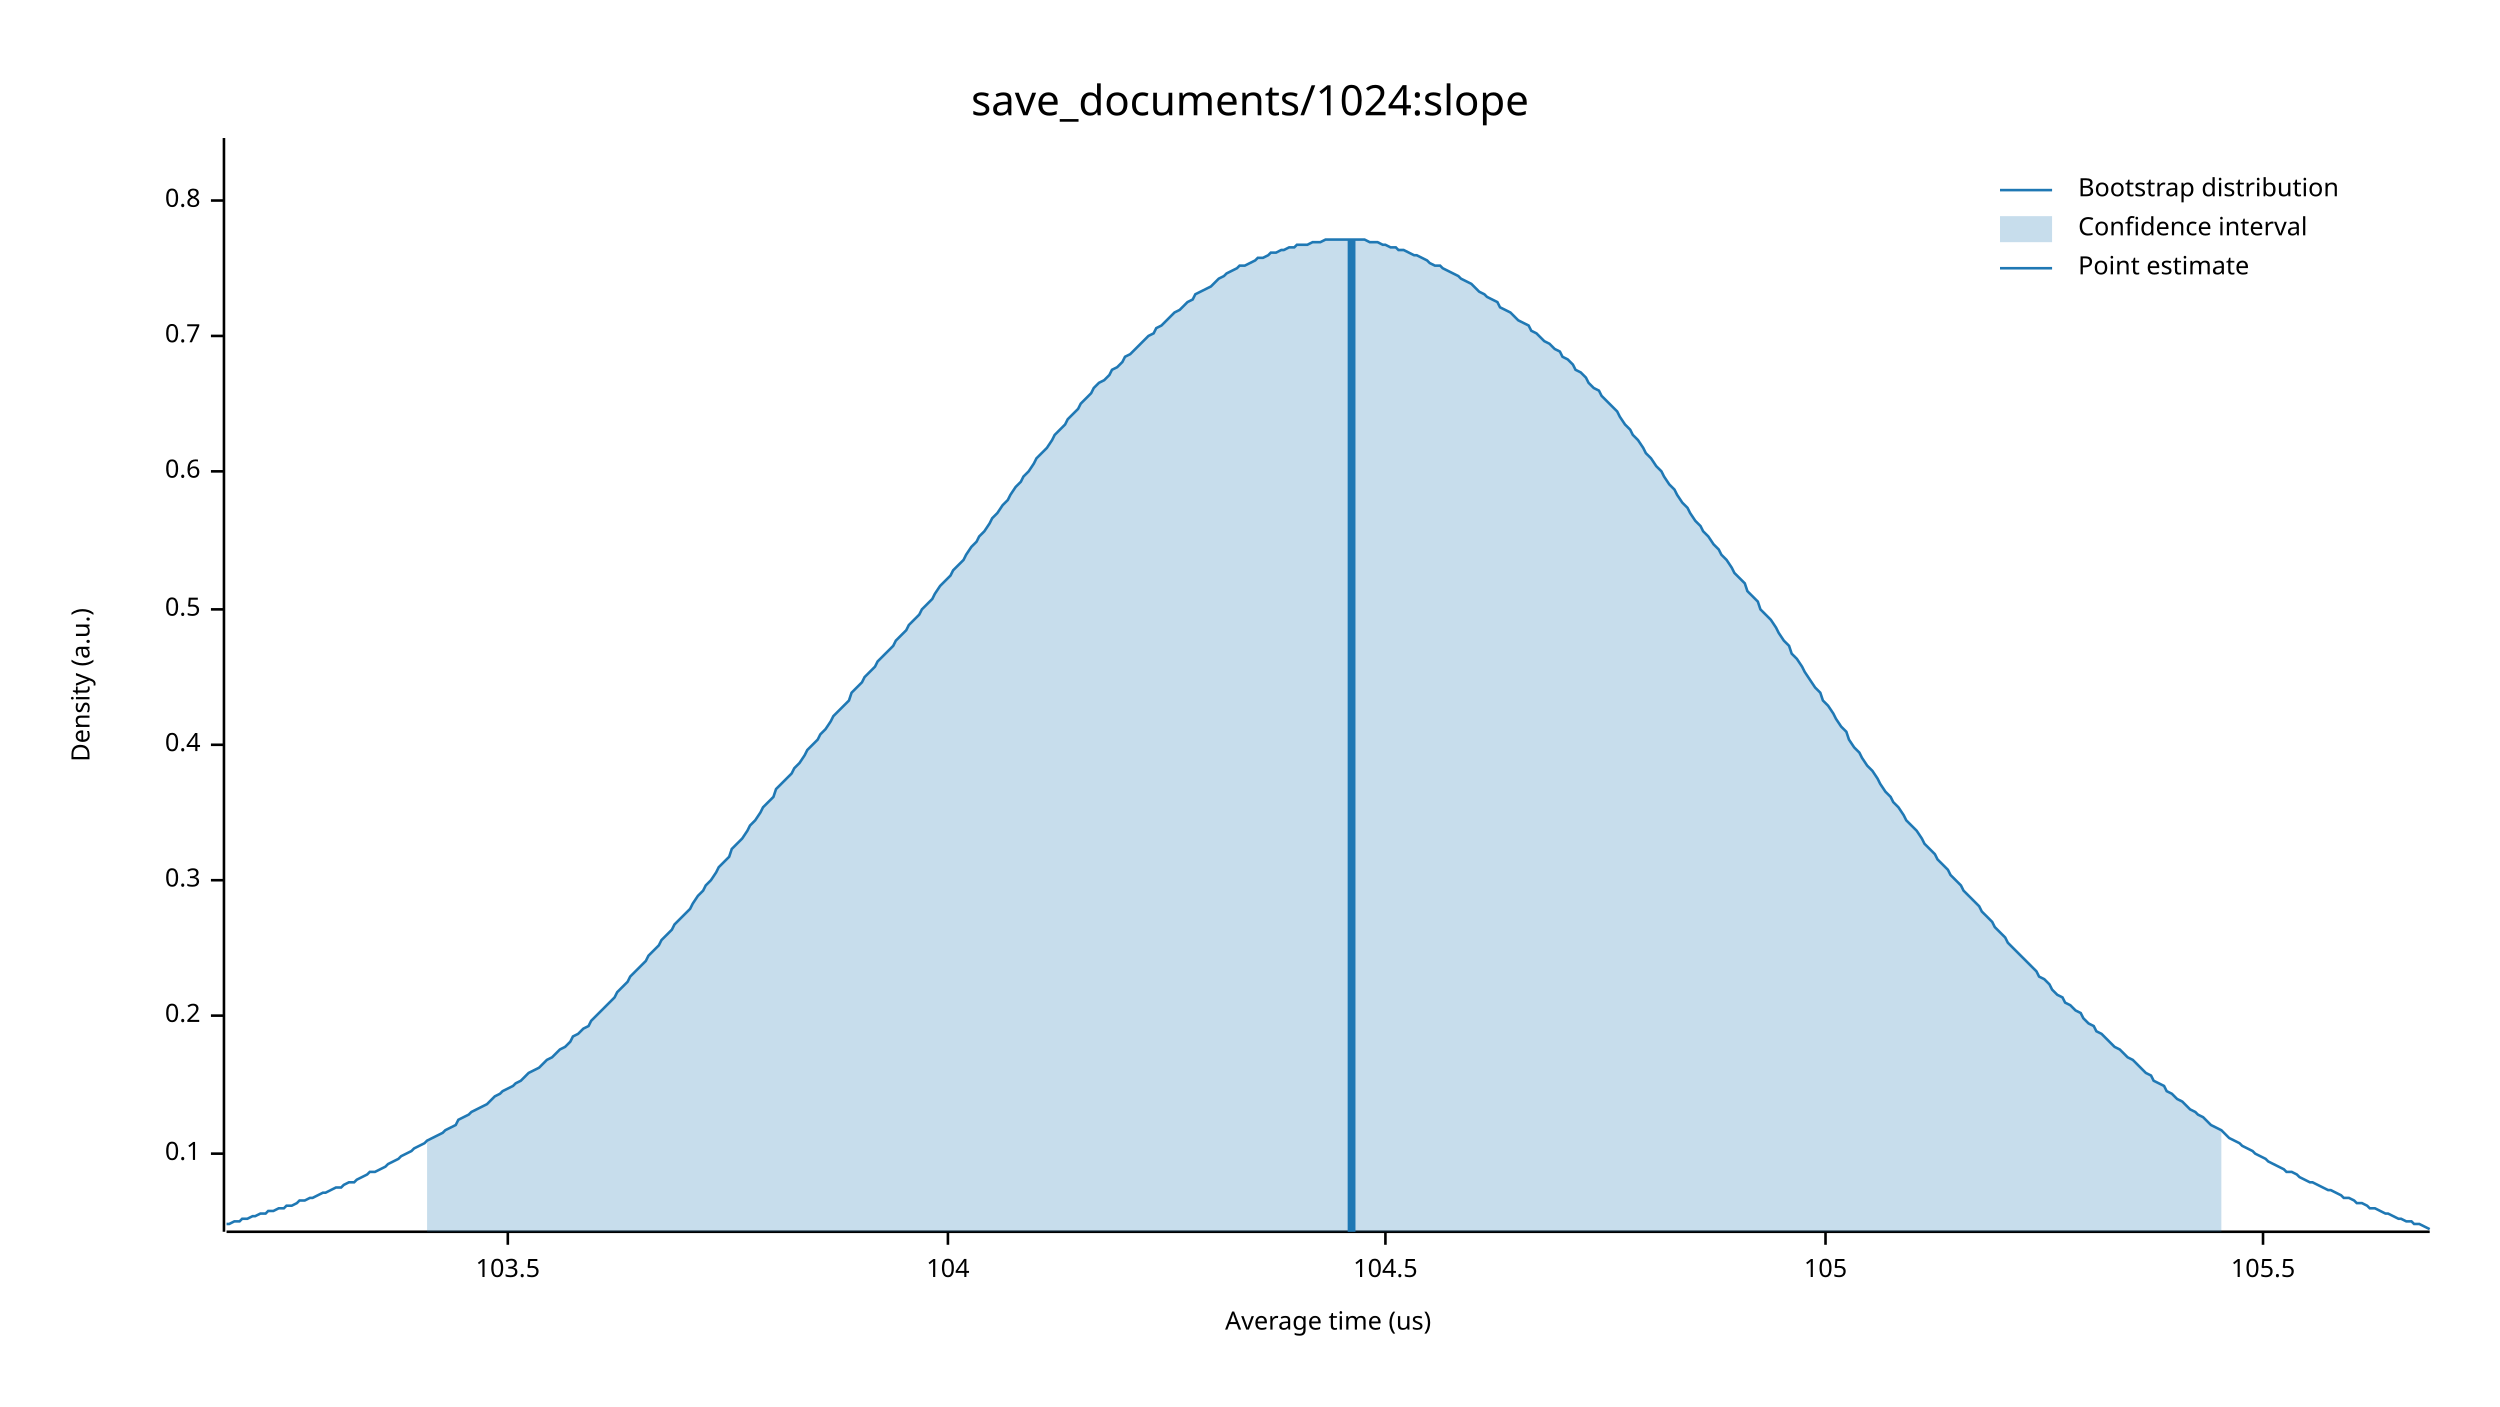
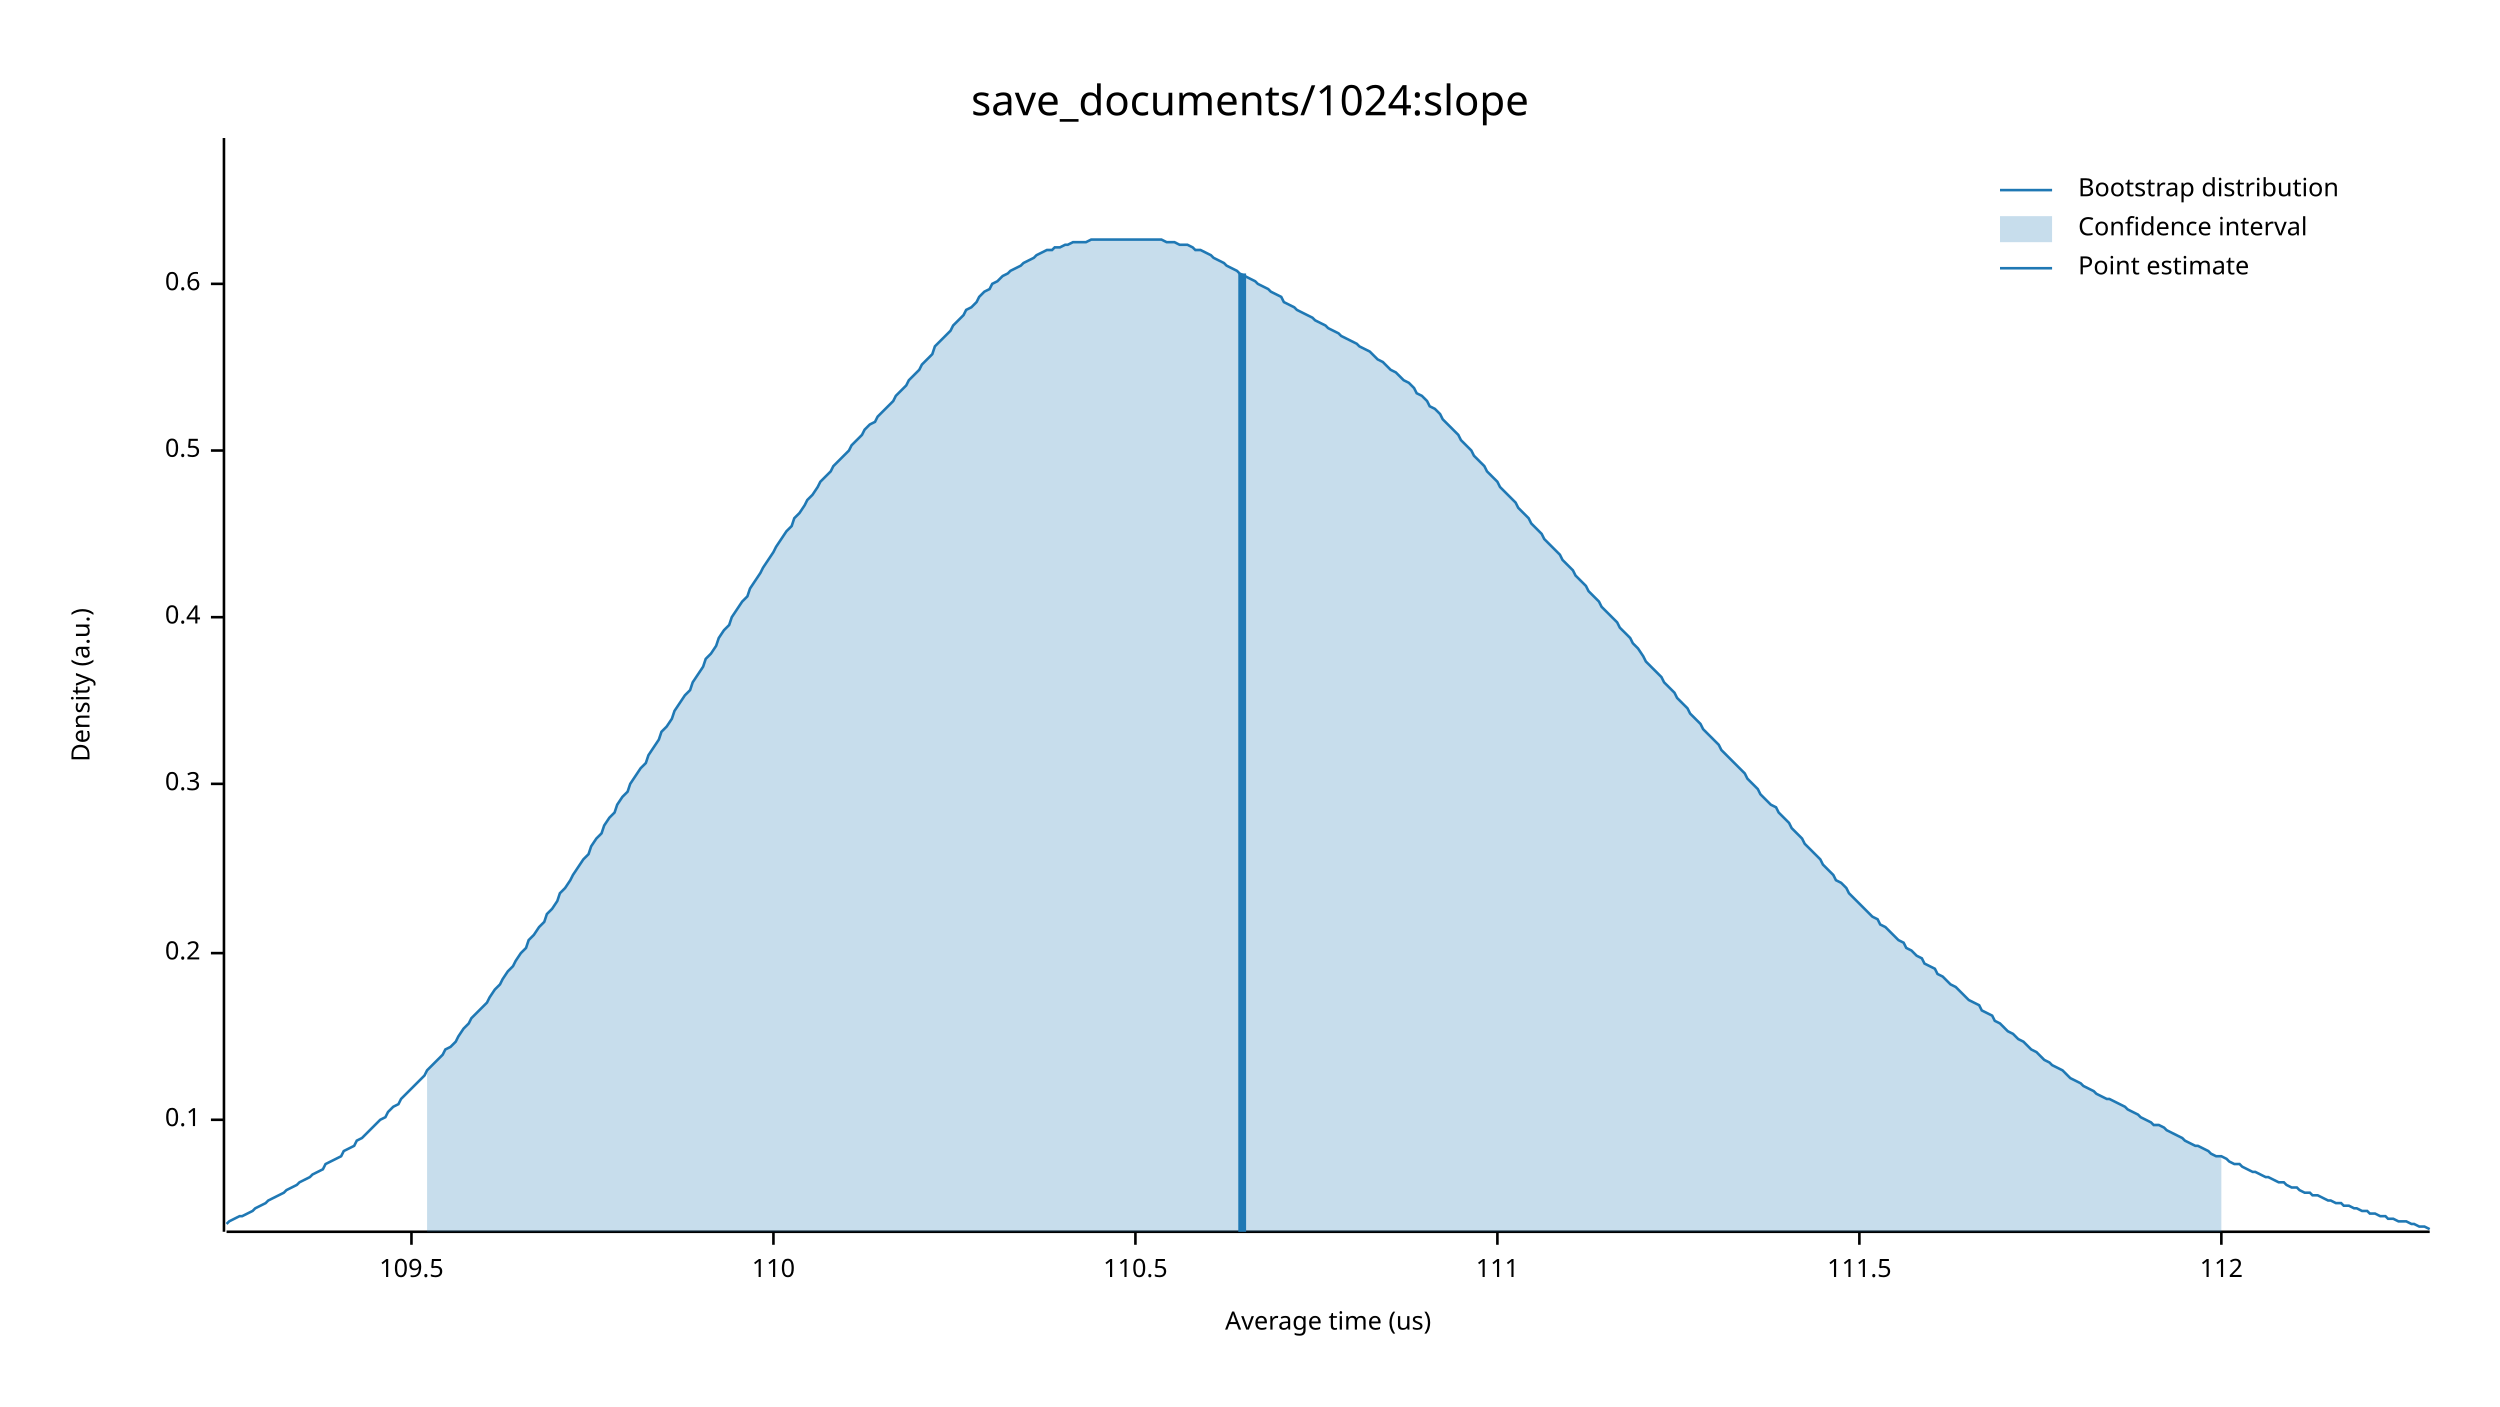
<svg xmlns="http://www.w3.org/2000/svg" width="960" height="540" viewBox="0 0 960 540">
  <text x="480" y="32" dy="0.76em" text-anchor="middle" font-family="sans-serif" font-size="16.129" opacity="1" fill="#000000">
save_documents/1024:slope
</text>
  <text x="27" y="263" dy="0.76em" text-anchor="middle" font-family="sans-serif" font-size="9.677" opacity="1" fill="#000000" transform="rotate(270, 27, 263)">
Density (a.u.)
</text>
  <text x="510" y="513" dy="-0.5ex" text-anchor="middle" font-family="sans-serif" font-size="9.677" opacity="1" fill="#000000">
Average time (us)
</text>
  <polyline fill="none" opacity="1" stroke="#000000" stroke-width="1" points="86,53 86,473 " />
-   <text x="77" y="443" dy="0.5ex" text-anchor="end" font-family="sans-serif" font-size="9.677" opacity="1" fill="#000000">
+   <text x="77" y="430" dy="0.5ex" text-anchor="end" font-family="sans-serif" font-size="9.677" opacity="1" fill="#000000">
0.1
</text>
-   <polyline fill="none" opacity="1" stroke="#000000" stroke-width="1" points="81,443 86,443 " />
-   <text x="77" y="390" dy="0.5ex" text-anchor="end" font-family="sans-serif" font-size="9.677" opacity="1" fill="#000000">
+   <polyline fill="none" opacity="1" stroke="#000000" stroke-width="1" points="81,430 86,430 " />
+   <text x="77" y="366" dy="0.5ex" text-anchor="end" font-family="sans-serif" font-size="9.677" opacity="1" fill="#000000">
0.2
</text>
-   <polyline fill="none" opacity="1" stroke="#000000" stroke-width="1" points="81,390 86,390 " />
-   <text x="77" y="338" dy="0.5ex" text-anchor="end" font-family="sans-serif" font-size="9.677" opacity="1" fill="#000000">
+   <polyline fill="none" opacity="1" stroke="#000000" stroke-width="1" points="81,366 86,366 " />
+   <text x="77" y="301" dy="0.5ex" text-anchor="end" font-family="sans-serif" font-size="9.677" opacity="1" fill="#000000">
0.3
</text>
-   <polyline fill="none" opacity="1" stroke="#000000" stroke-width="1" points="81,338 86,338 " />
-   <text x="77" y="286" dy="0.5ex" text-anchor="end" font-family="sans-serif" font-size="9.677" opacity="1" fill="#000000">
+   <polyline fill="none" opacity="1" stroke="#000000" stroke-width="1" points="81,301 86,301 " />
+   <text x="77" y="237" dy="0.5ex" text-anchor="end" font-family="sans-serif" font-size="9.677" opacity="1" fill="#000000">
0.4
</text>
-   <polyline fill="none" opacity="1" stroke="#000000" stroke-width="1" points="81,286 86,286 " />
-   <text x="77" y="234" dy="0.5ex" text-anchor="end" font-family="sans-serif" font-size="9.677" opacity="1" fill="#000000">
+   <polyline fill="none" opacity="1" stroke="#000000" stroke-width="1" points="81,237 86,237 " />
+   <text x="77" y="173" dy="0.5ex" text-anchor="end" font-family="sans-serif" font-size="9.677" opacity="1" fill="#000000">
0.5
</text>
-   <polyline fill="none" opacity="1" stroke="#000000" stroke-width="1" points="81,234 86,234 " />
-   <text x="77" y="181" dy="0.5ex" text-anchor="end" font-family="sans-serif" font-size="9.677" opacity="1" fill="#000000">
+   <polyline fill="none" opacity="1" stroke="#000000" stroke-width="1" points="81,173 86,173 " />
+   <text x="77" y="109" dy="0.5ex" text-anchor="end" font-family="sans-serif" font-size="9.677" opacity="1" fill="#000000">
0.6
</text>
-   <polyline fill="none" opacity="1" stroke="#000000" stroke-width="1" points="81,181 86,181 " />
-   <text x="77" y="129" dy="0.5ex" text-anchor="end" font-family="sans-serif" font-size="9.677" opacity="1" fill="#000000">
- 0.7
+   <polyline fill="none" opacity="1" stroke="#000000" stroke-width="1" points="81,109 86,109 " />
+   <polyline fill="none" opacity="1" stroke="#000000" stroke-width="1" points="87,473 933,473 " />
+   <text x="158" y="483" dy="0.76em" text-anchor="middle" font-family="sans-serif" font-size="9.677" opacity="1" fill="#000000">
+ 109.5
</text>
-   <polyline fill="none" opacity="1" stroke="#000000" stroke-width="1" points="81,129 86,129 " />
-   <text x="77" y="77" dy="0.5ex" text-anchor="end" font-family="sans-serif" font-size="9.677" opacity="1" fill="#000000">
- 0.8
+   <polyline fill="none" opacity="1" stroke="#000000" stroke-width="1" points="158,473 158,478 " />
+   <text x="297" y="483" dy="0.76em" text-anchor="middle" font-family="sans-serif" font-size="9.677" opacity="1" fill="#000000">
+ 110
</text>
-   <polyline fill="none" opacity="1" stroke="#000000" stroke-width="1" points="81,77 86,77 " />
-   <polyline fill="none" opacity="1" stroke="#000000" stroke-width="1" points="87,473 933,473 " />
-   <text x="195" y="483" dy="0.76em" text-anchor="middle" font-family="sans-serif" font-size="9.677" opacity="1" fill="#000000">
- 103.5
+   <polyline fill="none" opacity="1" stroke="#000000" stroke-width="1" points="297,473 297,478 " />
+   <text x="436" y="483" dy="0.76em" text-anchor="middle" font-family="sans-serif" font-size="9.677" opacity="1" fill="#000000">
+ 110.5
</text>
-   <polyline fill="none" opacity="1" stroke="#000000" stroke-width="1" points="195,473 195,478 " />
-   <text x="364" y="483" dy="0.76em" text-anchor="middle" font-family="sans-serif" font-size="9.677" opacity="1" fill="#000000">
- 104
+   <polyline fill="none" opacity="1" stroke="#000000" stroke-width="1" points="436,473 436,478 " />
+   <text x="575" y="483" dy="0.76em" text-anchor="middle" font-family="sans-serif" font-size="9.677" opacity="1" fill="#000000">
+ 111
</text>
-   <polyline fill="none" opacity="1" stroke="#000000" stroke-width="1" points="364,473 364,478 " />
-   <text x="532" y="483" dy="0.76em" text-anchor="middle" font-family="sans-serif" font-size="9.677" opacity="1" fill="#000000">
- 104.5
+   <polyline fill="none" opacity="1" stroke="#000000" stroke-width="1" points="575,473 575,478 " />
+   <text x="714" y="483" dy="0.76em" text-anchor="middle" font-family="sans-serif" font-size="9.677" opacity="1" fill="#000000">
+ 111.5
</text>
-   <polyline fill="none" opacity="1" stroke="#000000" stroke-width="1" points="532,473 532,478 " />
-   <text x="701" y="483" dy="0.76em" text-anchor="middle" font-family="sans-serif" font-size="9.677" opacity="1" fill="#000000">
- 105
+   <polyline fill="none" opacity="1" stroke="#000000" stroke-width="1" points="714,473 714,478 " />
+   <text x="853" y="483" dy="0.76em" text-anchor="middle" font-family="sans-serif" font-size="9.677" opacity="1" fill="#000000">
+ 112
</text>
-   <polyline fill="none" opacity="1" stroke="#000000" stroke-width="1" points="701,473 701,478 " />
-   <text x="869" y="483" dy="0.76em" text-anchor="middle" font-family="sans-serif" font-size="9.677" opacity="1" fill="#000000">
- 105.5
- </text>
-   <polyline fill="none" opacity="1" stroke="#000000" stroke-width="1" points="869,473 869,478 " />
-   <polyline fill="none" opacity="1" stroke="#1F78B4" stroke-width="1" points="87,470 88,470 90,469 92,469 93,468 95,468 97,467 98,467 100,466 102,466 103,465 105,465 107,464 109,464 110,463 112,463 114,462 115,461 117,461 119,460 120,460 122,459 124,458 125,458 127,457 129,456 131,456 132,455 134,454 136,454 137,453 139,452 141,451 142,450 144,450 146,449 148,448 149,447 151,446 153,445 154,444 156,443 158,442 159,441 161,440 163,439 164,438 166,437 168,436 170,435 171,434 173,433 175,432 176,430 178,429 180,428 181,427 183,426 185,425 187,424 188,423 190,421 192,420 193,419 195,418 197,417 198,416 200,415 202,413 203,412 205,411 207,410 209,408 210,407 212,406 214,404 215,403 217,402 219,400 220,398 222,397 224,395 226,394 227,392 229,390 231,388 232,387 234,385 236,383 237,381 239,379 241,377 242,375 244,373 246,371 248,369 249,367 251,365 253,363 254,361 256,359 258,357 259,355 261,353 263,351 265,349 266,347 268,344 270,342 271,340 273,338 275,335 276,333 278,331 280,329 281,326 283,324 285,322 287,319 288,317 290,315 292,312 293,310 295,308 297,306 298,303 300,301 302,299 304,297 305,295 307,293 309,290 310,288 312,286 314,284 315,282 317,280 319,277 320,275 322,273 324,271 326,269 327,266 329,264 331,262 332,260 334,258 336,256 337,254 339,252 341,250 343,248 344,246 346,244 348,242 349,240 351,238 353,236 354,234 356,232 358,230 359,228 361,225 363,223 365,221 366,219 368,217 370,215 371,213 373,210 375,208 376,206 378,204 380,201 381,199 383,197 385,194 387,192 388,190 390,187 392,185 393,183 395,181 397,178 398,176 400,174 402,172 404,169 405,167 407,165 409,163 410,161 412,159 414,157 415,155 417,153 419,151 420,149 422,147 424,146 426,144 427,142 429,141 431,139 432,137 434,136 436,134 437,133 439,131 441,129 443,128 444,126 446,125 448,123 449,122 451,120 453,119 454,118 456,116 458,115 459,113 461,112 463,111 465,110 466,109 468,107 470,106 471,105 473,104 475,103 476,102 478,102 480,101 482,100 483,99 485,99 487,98 488,97 490,97 492,96 493,96 495,95 497,95 498,94 500,94 502,94 504,93 505,93 507,93 509,92 510,92 512,92 514,92 515,92 517,92 519,92 521,92 522,92 524,92 526,93 527,93 529,93 531,94 532,94 534,95 536,95 537,96 539,96 541,97 543,98 544,98 546,99 548,100 549,101 551,102 553,102 554,103 556,104 558,105 560,106 561,107 563,108 565,109 566,110 568,112 570,113 571,114 573,115 575,116 576,118 578,119 580,120 582,122 583,123 585,124 587,125 588,127 590,128 592,130 593,131 595,132 597,134 599,135 600,137 602,138 604,140 605,142 607,143 609,145 610,147 612,149 614,150 615,152 617,154 619,156 621,158 622,160 624,163 626,165 627,167 629,169 631,172 632,174 634,176 636,179 638,181 639,183 641,186 643,188 644,190 646,193 648,195 649,197 651,200 653,202 654,204 656,206 658,209 660,211 661,213 663,215 665,218 666,220 668,222 670,224 671,227 673,229 675,231 676,234 678,236 680,238 682,241 683,243 685,246 687,248 688,251 690,253 692,256 693,258 695,261 697,264 699,266 700,269 702,271 704,274 705,276 707,279 709,281 710,284 712,287 714,289 715,291 717,294 719,296 721,299 722,301 724,304 726,306 727,308 729,310 731,313 732,315 734,317 736,319 738,322 739,324 741,326 743,328 744,330 746,332 748,334 749,336 751,338 753,340 754,342 756,344 758,346 760,348 761,350 763,352 765,354 766,356 768,358 770,360 771,362 773,364 775,366 777,368 778,369 780,371 782,373 783,375 785,376 787,378 788,380 790,382 792,383 793,385 795,386 797,388 799,389 800,391 802,393 804,394 805,396 807,397 809,399 810,400 812,402 814,403 816,405 817,406 819,407 821,409 822,410 824,412 826,413 827,415 829,416 831,417 832,419 834,420 836,422 838,423 839,424 841,426 843,427 844,428 846,429 848,431 849,432 851,433 853,434 855,436 856,437 858,438 860,439 861,440 863,441 865,442 866,443 868,444 870,445 871,446 873,447 875,448 877,449 878,450 880,450 882,451 883,452 885,453 887,454 888,454 890,455 892,456 894,457 895,457 897,458 899,459 900,460 902,460 904,461 905,462 907,462 909,463 910,464 912,464 914,465 916,466 917,466 919,467 921,468 922,468 924,469 926,469 927,470 929,470 931,471 933,472 " />
-   <polygon opacity="0.25" fill="#1F78B4" points="164,438 166,437 168,436 170,435 171,434 173,433 175,432 176,430 178,429 180,428 181,427 183,426 185,425 187,424 188,423 190,421 192,420 193,419 195,418 197,417 198,416 200,415 202,413 203,412 205,411 207,410 209,408 210,407 212,406 214,404 215,403 217,402 219,400 220,398 222,397 224,395 226,394 227,392 229,390 231,388 232,387 234,385 236,383 237,381 239,379 241,377 242,375 244,373 246,371 248,369 249,367 251,365 253,363 254,361 256,359 258,357 259,355 261,353 263,351 265,349 266,347 268,344 270,342 271,340 273,338 275,335 276,333 278,331 280,329 281,326 283,324 285,322 287,319 288,317 290,315 292,312 293,310 295,308 297,306 298,303 300,301 302,299 304,297 305,295 307,293 309,290 310,288 312,286 314,284 315,282 317,280 319,277 320,275 322,273 324,271 326,269 327,266 329,264 331,262 332,260 334,258 336,256 337,254 339,252 341,250 343,248 344,246 346,244 348,242 349,240 351,238 353,236 354,234 356,232 358,230 359,228 361,225 363,223 365,221 366,219 368,217 370,215 371,213 373,210 375,208 376,206 378,204 380,201 381,199 383,197 385,194 387,192 388,190 390,187 392,185 393,183 395,181 397,178 398,176 400,174 402,172 404,169 405,167 407,165 409,163 410,161 412,159 414,157 415,155 417,153 419,151 420,149 422,147 424,146 426,144 427,142 429,141 431,139 432,137 434,136 436,134 437,133 439,131 441,129 443,128 444,126 446,125 448,123 449,122 451,120 453,119 454,118 456,116 458,115 459,113 461,112 463,111 465,110 466,109 468,107 470,106 471,105 473,104 475,103 476,102 478,102 480,101 482,100 483,99 485,99 487,98 488,97 490,97 492,96 493,96 495,95 497,95 498,94 500,94 502,94 504,93 505,93 507,93 509,92 510,92 512,92 514,92 515,92 517,92 519,92 521,92 522,92 524,92 526,93 527,93 529,93 531,94 532,94 534,95 536,95 537,96 539,96 541,97 543,98 544,98 546,99 548,100 549,101 551,102 553,102 554,103 556,104 558,105 560,106 561,107 563,108 565,109 566,110 568,112 570,113 571,114 573,115 575,116 576,118 578,119 580,120 582,122 583,123 585,124 587,125 588,127 590,128 592,130 593,131 595,132 597,134 599,135 600,137 602,138 604,140 605,142 607,143 609,145 610,147 612,149 614,150 615,152 617,154 619,156 621,158 622,160 624,163 626,165 627,167 629,169 631,172 632,174 634,176 636,179 638,181 639,183 641,186 643,188 644,190 646,193 648,195 649,197 651,200 653,202 654,204 656,206 658,209 660,211 661,213 663,215 665,218 666,220 668,222 670,224 671,227 673,229 675,231 676,234 678,236 680,238 682,241 683,243 685,246 687,248 688,251 690,253 692,256 693,258 695,261 697,264 699,266 700,269 702,271 704,274 705,276 707,279 709,281 710,284 712,287 714,289 715,291 717,294 719,296 721,299 722,301 724,304 726,306 727,308 729,310 731,313 732,315 734,317 736,319 738,322 739,324 741,326 743,328 744,330 746,332 748,334 749,336 751,338 753,340 754,342 756,344 758,346 760,348 761,350 763,352 765,354 766,356 768,358 770,360 771,362 773,364 775,366 777,368 778,369 780,371 782,373 783,375 785,376 787,378 788,380 790,382 792,383 793,385 795,386 797,388 799,389 800,391 802,393 804,394 805,396 807,397 809,399 810,400 812,402 814,403 816,405 817,406 819,407 821,409 822,410 824,412 826,413 827,415 829,416 831,417 832,419 834,420 836,422 838,423 839,424 841,426 843,427 844,428 846,429 848,431 849,432 851,433 853,434 853,473 164,473 " />
-   <polyline fill="none" opacity="1" stroke="#1F78B4" stroke-width="3" points="519,473 519,92 " />
+   <polyline fill="none" opacity="1" stroke="#000000" stroke-width="1" points="853,473 853,478 " />
+   <polyline fill="none" opacity="1" stroke="#1F78B4" stroke-width="1" points="87,470 88,469 90,468 92,467 93,467 95,466 97,465 98,464 100,463 102,462 103,461 105,460 107,459 109,458 110,457 112,456 114,455 115,454 117,453 119,452 120,451 122,450 124,449 125,447 127,446 129,445 131,444 132,442 134,441 136,440 137,438 139,437 141,435 142,434 144,432 146,430 148,429 149,427 151,425 153,424 154,422 156,420 158,418 159,417 161,415 163,413 164,411 166,409 168,407 170,405 171,403 173,402 175,400 176,398 178,395 180,393 181,391 183,389 185,387 187,385 188,383 190,380 192,378 193,376 195,373 197,371 198,369 200,366 202,364 203,361 205,359 207,356 209,354 210,351 212,349 214,346 215,343 217,341 219,338 220,336 222,333 224,330 226,328 227,325 229,322 231,320 232,317 234,314 236,312 237,309 239,306 241,304 242,301 244,298 246,295 248,293 249,290 251,287 253,284 254,281 256,279 258,276 259,273 261,270 263,267 265,265 266,262 268,259 270,256 271,253 273,251 275,248 276,245 278,242 280,240 281,237 283,234 285,231 287,229 288,226 290,223 292,220 293,218 295,215 297,212 298,210 300,207 302,204 304,202 305,199 307,197 309,194 310,192 312,190 314,187 315,185 317,183 319,181 320,179 322,177 324,175 326,173 327,171 329,169 331,167 332,165 334,163 336,162 337,160 339,158 341,156 343,154 344,152 346,150 348,148 349,146 351,144 353,142 354,140 356,138 358,136 359,133 361,131 363,129 365,127 366,125 368,123 370,121 371,119 373,118 375,116 376,114 378,112 380,111 381,109 383,108 385,106 387,105 388,104 390,103 392,102 393,101 395,100 397,99 398,98 400,97 402,96 404,96 405,95 407,95 409,94 410,94 412,93 414,93 415,93 417,93 419,92 420,92 422,92 424,92 426,92 427,92 429,92 431,92 432,92 434,92 436,92 437,92 439,92 441,92 443,92 444,92 446,92 448,93 449,93 451,93 453,94 454,94 456,94 458,95 459,96 461,96 463,97 465,98 466,99 468,100 470,101 471,102 473,103 475,104 476,105 478,106 480,107 482,108 483,109 485,110 487,111 488,112 490,113 492,114 493,116 495,117 497,118 498,119 500,120 502,121 504,122 505,123 507,124 509,125 510,126 512,127 514,128 515,129 517,130 519,131 521,132 522,133 524,134 526,135 527,136 529,138 531,139 532,140 534,142 536,143 537,144 539,146 541,147 543,149 544,151 546,152 548,154 549,156 551,157 553,159 554,161 556,163 558,165 560,167 561,169 563,171 565,173 566,175 568,177 570,179 571,181 573,183 575,185 576,187 578,189 580,191 582,193 583,195 585,197 587,199 588,201 590,203 592,205 593,207 595,209 597,211 599,213 600,215 602,217 604,219 605,221 607,223 609,225 610,227 612,229 614,231 615,233 617,235 619,237 621,239 622,241 624,243 626,245 627,247 629,249 631,252 632,254 634,256 636,258 638,260 639,262 641,264 643,266 644,268 646,270 648,272 649,274 651,276 653,278 654,280 656,282 658,284 660,286 661,288 663,290 665,292 666,293 668,295 670,297 671,299 673,301 675,303 676,305 678,307 680,309 682,310 683,312 685,314 687,316 688,318 690,320 692,322 693,324 695,326 697,328 699,330 700,332 702,334 704,336 705,338 707,339 709,341 710,343 712,345 714,347 715,348 717,350 719,352 721,353 722,355 724,356 726,358 727,359 729,361 731,362 732,364 734,365 736,367 738,368 739,370 741,371 743,372 744,374 746,375 748,377 749,378 751,379 753,381 754,382 756,384 758,385 760,386 761,388 763,389 765,390 766,392 768,393 770,395 771,396 773,397 775,399 777,400 778,401 780,403 782,404 783,405 785,407 787,408 788,409 790,410 792,411 793,412 795,414 797,415 799,416 800,417 802,418 804,419 805,420 807,421 809,422 810,422 812,423 814,424 816,425 817,426 819,427 821,428 822,429 824,430 826,431 827,432 829,432 831,433 832,434 834,435 836,436 838,437 839,438 841,439 843,440 844,440 846,441 848,442 849,443 851,444 853,444 855,445 856,446 858,447 860,447 861,448 863,449 865,450 866,450 868,451 870,452 871,452 873,453 875,454 877,454 878,455 880,456 882,456 883,457 885,458 887,458 888,459 890,459 892,460 894,461 895,461 897,462 899,462 900,463 902,463 904,464 905,464 907,465 909,465 910,466 912,466 914,467 916,467 917,468 919,468 921,469 922,469 924,469 926,470 927,470 929,471 931,471 933,472 " />
+   <polygon opacity="0.25" fill="#1F78B4" points="164,411 166,409 168,407 170,405 171,403 173,402 175,400 176,398 178,395 180,393 181,391 183,389 185,387 187,385 188,383 190,380 192,378 193,376 195,373 197,371 198,369 200,366 202,364 203,361 205,359 207,356 209,354 210,351 212,349 214,346 215,343 217,341 219,338 220,336 222,333 224,330 226,328 227,325 229,322 231,320 232,317 234,314 236,312 237,309 239,306 241,304 242,301 244,298 246,295 248,293 249,290 251,287 253,284 254,281 256,279 258,276 259,273 261,270 263,267 265,265 266,262 268,259 270,256 271,253 273,251 275,248 276,245 278,242 280,240 281,237 283,234 285,231 287,229 288,226 290,223 292,220 293,218 295,215 297,212 298,210 300,207 302,204 304,202 305,199 307,197 309,194 310,192 312,190 314,187 315,185 317,183 319,181 320,179 322,177 324,175 326,173 327,171 329,169 331,167 332,165 334,163 336,162 337,160 339,158 341,156 343,154 344,152 346,150 348,148 349,146 351,144 353,142 354,140 356,138 358,136 359,133 361,131 363,129 365,127 366,125 368,123 370,121 371,119 373,118 375,116 376,114 378,112 380,111 381,109 383,108 385,106 387,105 388,104 390,103 392,102 393,101 395,100 397,99 398,98 400,97 402,96 404,96 405,95 407,95 409,94 410,94 412,93 414,93 415,93 417,93 419,92 420,92 422,92 424,92 426,92 427,92 429,92 431,92 432,92 434,92 436,92 437,92 439,92 441,92 443,92 444,92 446,92 448,93 449,93 451,93 453,94 454,94 456,94 458,95 459,96 461,96 463,97 465,98 466,99 468,100 470,101 471,102 473,103 475,104 476,105 478,106 480,107 482,108 483,109 485,110 487,111 488,112 490,113 492,114 493,116 495,117 497,118 498,119 500,120 502,121 504,122 505,123 507,124 509,125 510,126 512,127 514,128 515,129 517,130 519,131 521,132 522,133 524,134 526,135 527,136 529,138 531,139 532,140 534,142 536,143 537,144 539,146 541,147 543,149 544,151 546,152 548,154 549,156 551,157 553,159 554,161 556,163 558,165 560,167 561,169 563,171 565,173 566,175 568,177 570,179 571,181 573,183 575,185 576,187 578,189 580,191 582,193 583,195 585,197 587,199 588,201 590,203 592,205 593,207 595,209 597,211 599,213 600,215 602,217 604,219 605,221 607,223 609,225 610,227 612,229 614,231 615,233 617,235 619,237 621,239 622,241 624,243 626,245 627,247 629,249 631,252 632,254 634,256 636,258 638,260 639,262 641,264 643,266 644,268 646,270 648,272 649,274 651,276 653,278 654,280 656,282 658,284 660,286 661,288 663,290 665,292 666,293 668,295 670,297 671,299 673,301 675,303 676,305 678,307 680,309 682,310 683,312 685,314 687,316 688,318 690,320 692,322 693,324 695,326 697,328 699,330 700,332 702,334 704,336 705,338 707,339 709,341 710,343 712,345 714,347 715,348 717,350 719,352 721,353 722,355 724,356 726,358 727,359 729,361 731,362 732,364 734,365 736,367 738,368 739,370 741,371 743,372 744,374 746,375 748,377 749,378 751,379 753,381 754,382 756,384 758,385 760,386 761,388 763,389 765,390 766,392 768,393 770,395 771,396 773,397 775,399 777,400 778,401 780,403 782,404 783,405 785,407 787,408 788,409 790,410 792,411 793,412 795,414 797,415 799,416 800,417 802,418 804,419 805,420 807,421 809,422 810,422 812,423 814,424 816,425 817,426 819,427 821,428 822,429 824,430 826,431 827,432 829,432 831,433 832,434 834,435 836,436 838,437 839,438 841,439 843,440 844,440 846,441 848,442 849,443 851,444 853,444 853,473 164,473 " />
+   <polyline fill="none" opacity="1" stroke="#1F78B4" stroke-width="3" points="477,473 477,105 " />
  <text x="798" y="68" dy="0.76em" text-anchor="start" font-family="sans-serif" font-size="9.677" opacity="1" fill="#000000">
Bootstrap distribution
</text>
  <text x="798" y="83" dy="0.76em" text-anchor="start" font-family="sans-serif" font-size="9.677" opacity="1" fill="#000000">
Confidence interval
</text>
  <text x="798" y="98" dy="0.76em" text-anchor="start" font-family="sans-serif" font-size="9.677" opacity="1" fill="#000000">
Point estimate
</text>
  <polyline fill="none" opacity="1" stroke="#1F78B4" stroke-width="1" points="768,73 788,73 " />
  <rect x="768" y="83" width="20" height="10" opacity="0.25" fill="#1F78B4" stroke="none" />
  <polyline fill="none" opacity="1" stroke="#1F78B4" stroke-width="1" points="768,103 788,103 " />
</svg>
